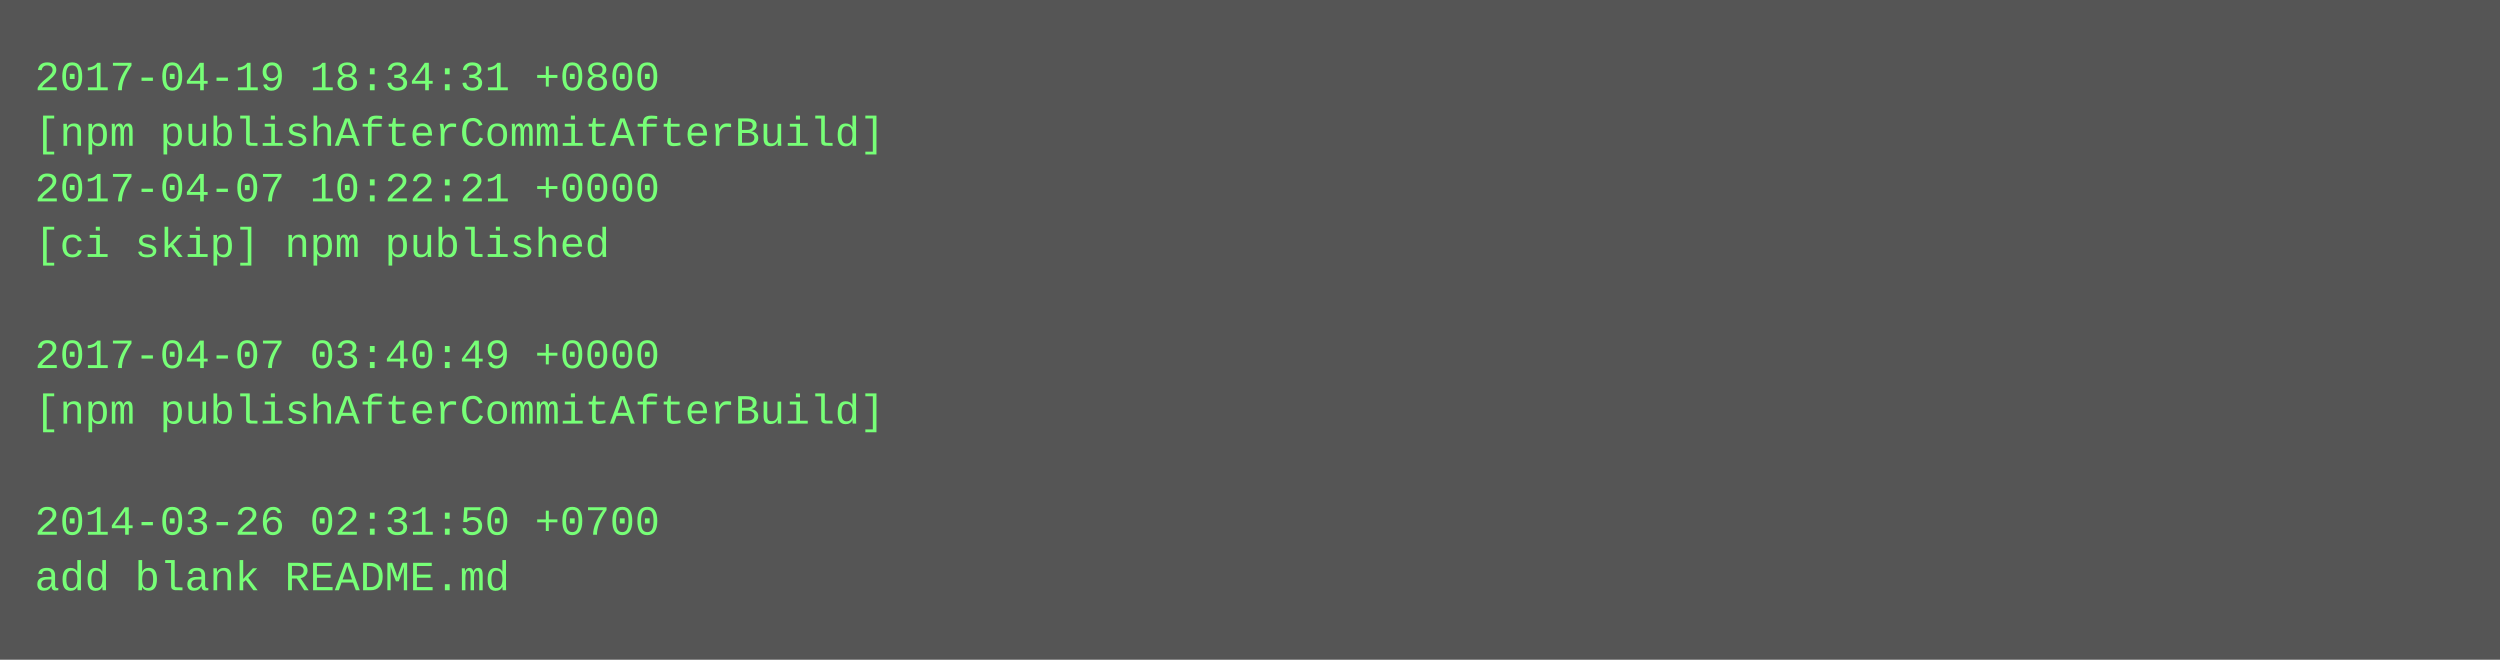
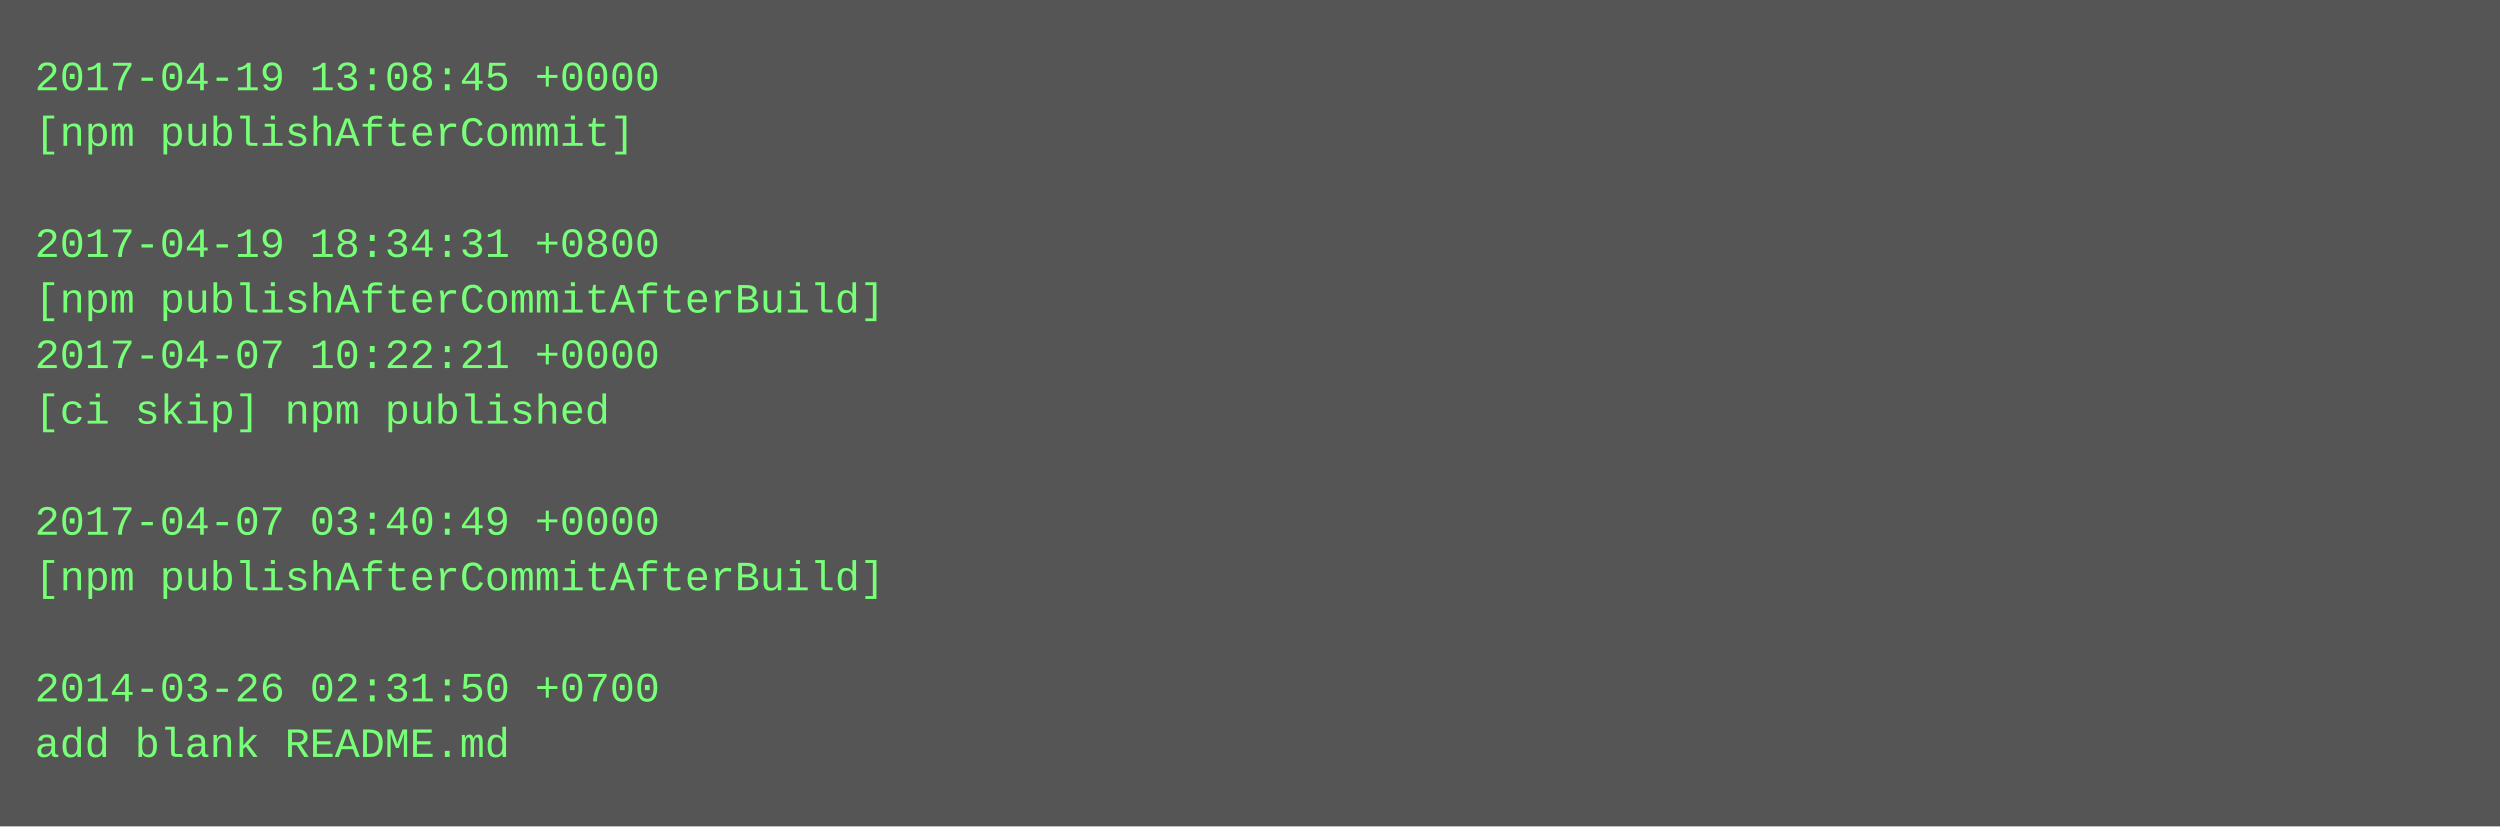
- <svg xmlns="http://www.w3.org/2000/svg" height="190" width="720">
-   <rect height="190" fill="#555" width="720" />
+ <svg xmlns="http://www.w3.org/2000/svg" height="238" width="720">
+   <rect height="238" fill="#555" width="720" />
  <text fill="#7f7" font-family="Courier New" font-size="12" xml:space="preserve">
-     <tspan x="10" y="26">2017-04-19 18:34:31 +0800</tspan>
-     <tspan x="10" y="42">[npm publishAfterCommitAfterBuild]</tspan>
-     <tspan x="10" y="58">2017-04-07 10:22:21 +0000</tspan>
-     <tspan x="10" y="74">[ci skip] npm published</tspan>
-     <tspan x="10" y="90" />
-     <tspan x="10" y="106">2017-04-07 03:40:49 +0000</tspan>
-     <tspan x="10" y="122">[npm publishAfterCommitAfterBuild]</tspan>
+     <tspan x="10" y="26">2017-04-19 13:08:45 +0000</tspan>
+     <tspan x="10" y="42">[npm publishAfterCommit]</tspan>
+     <tspan x="10" y="58" />
+     <tspan x="10" y="74">2017-04-19 18:34:31 +0800</tspan>
+     <tspan x="10" y="90">[npm publishAfterCommitAfterBuild]</tspan>
+     <tspan x="10" y="106">2017-04-07 10:22:21 +0000</tspan>
+     <tspan x="10" y="122">[ci skip] npm published</tspan>
    <tspan x="10" y="138" />
-     <tspan x="10" y="154">2014-03-26 02:31:50 +0700</tspan>
-     <tspan x="10" y="170">add blank README.md</tspan>
+     <tspan x="10" y="154">2017-04-07 03:40:49 +0000</tspan>
+     <tspan x="10" y="170">[npm publishAfterCommitAfterBuild]</tspan>
+     <tspan x="10" y="186" />
+     <tspan x="10" y="202">2014-03-26 02:31:50 +0700</tspan>
+     <tspan x="10" y="218">add blank README.md</tspan>
  </text>
</svg>
